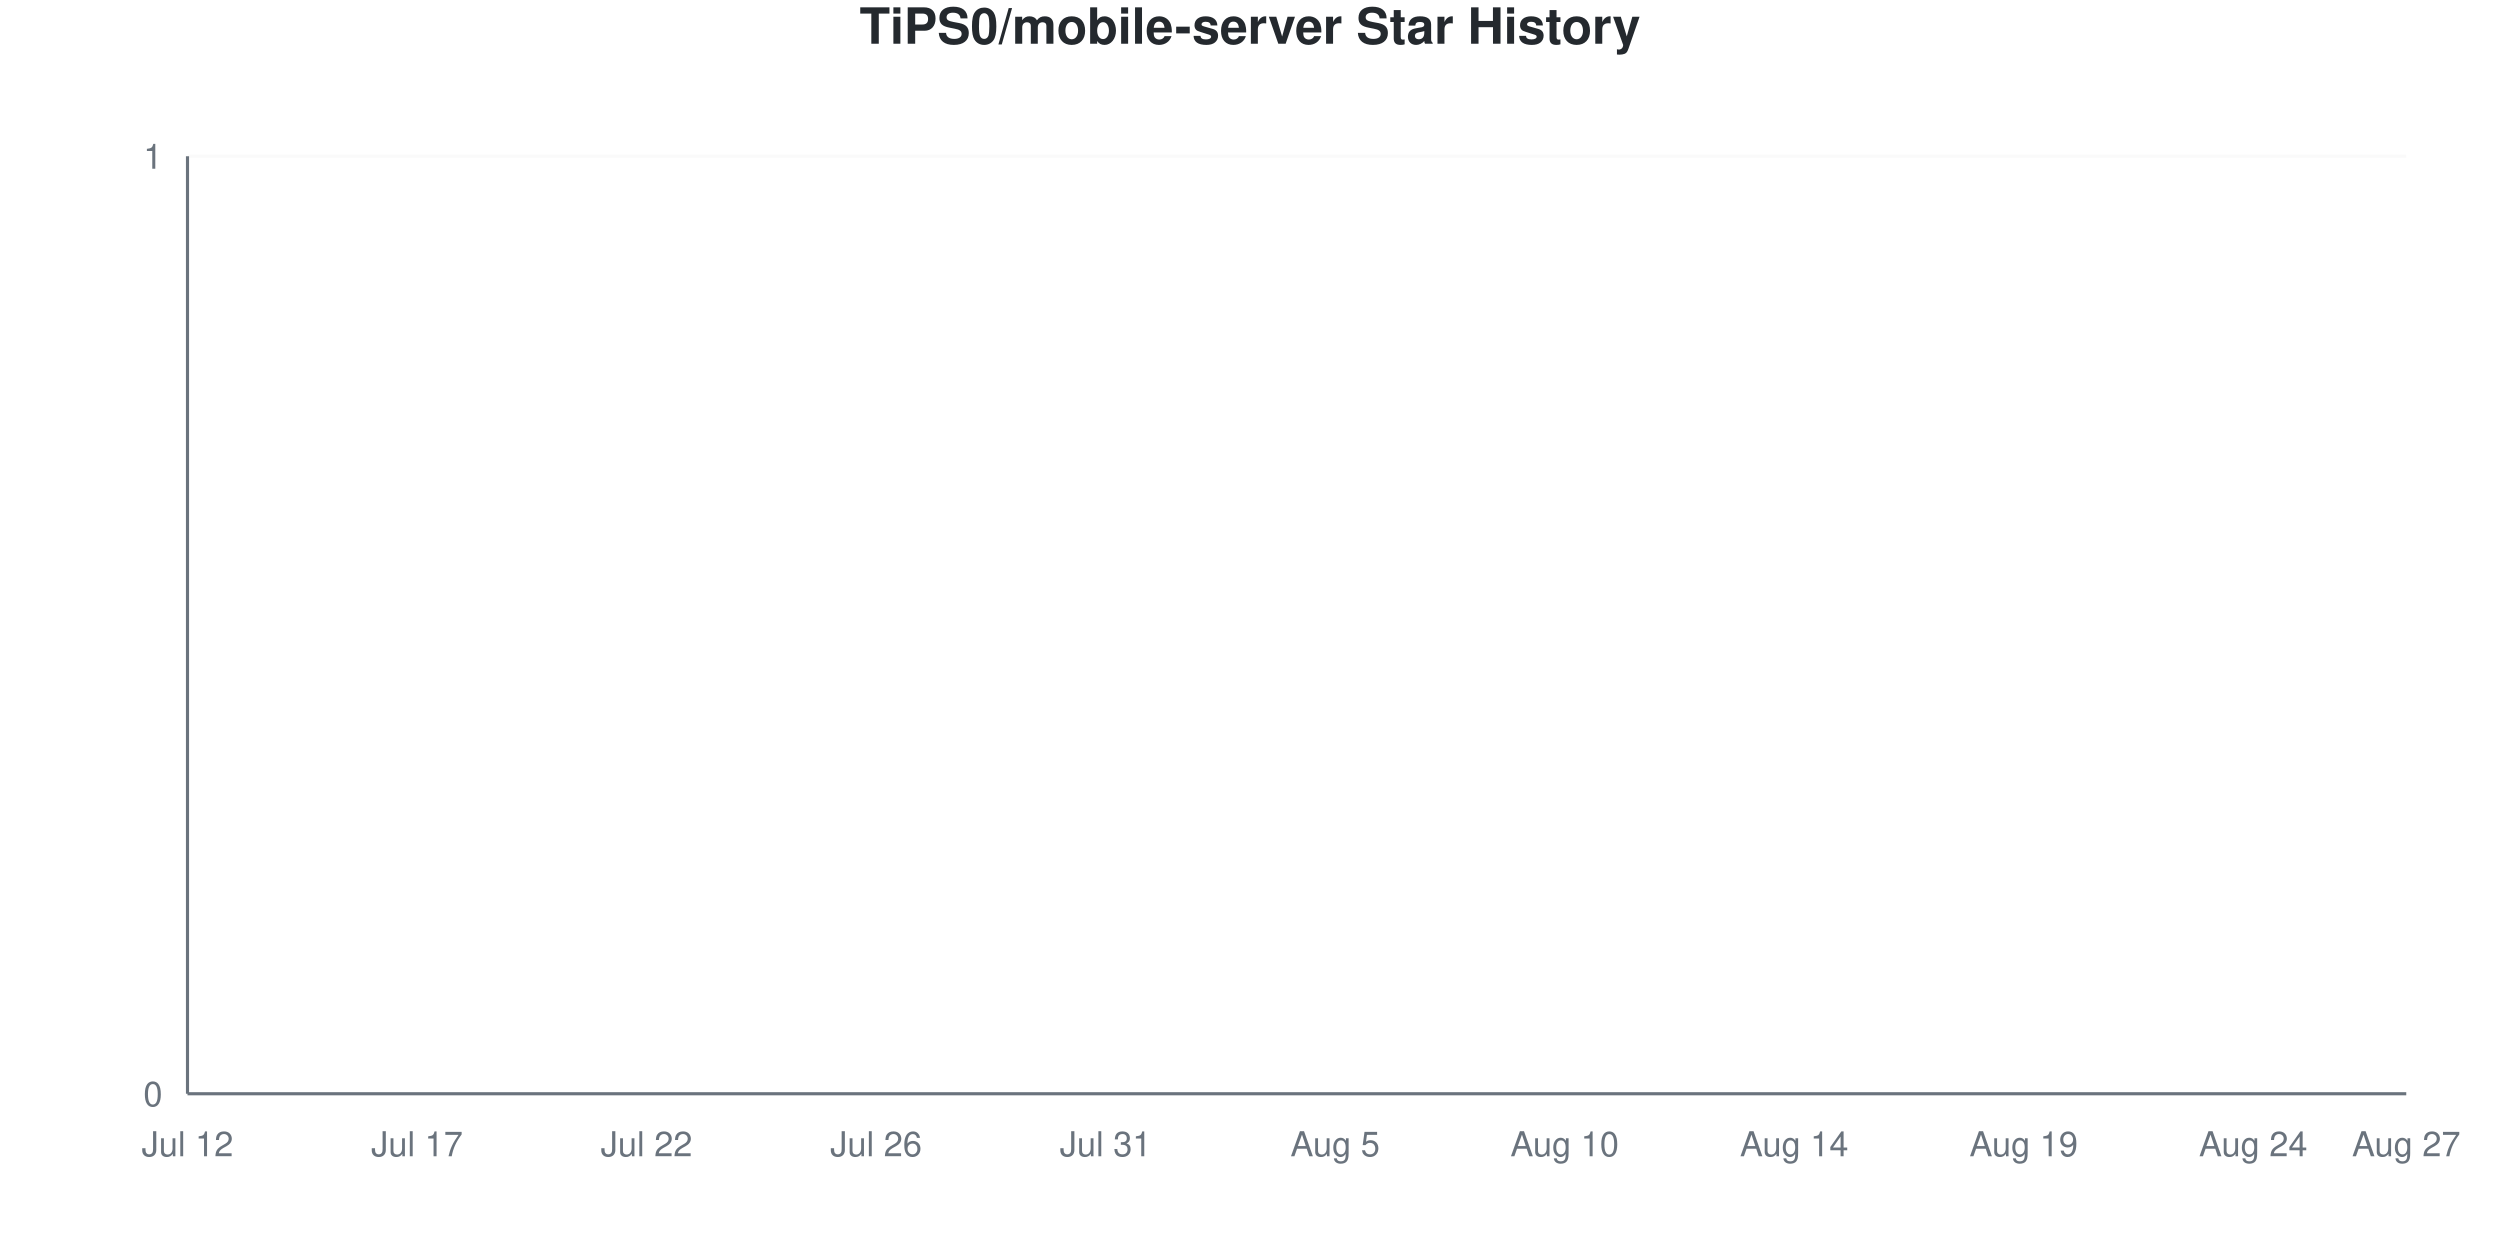
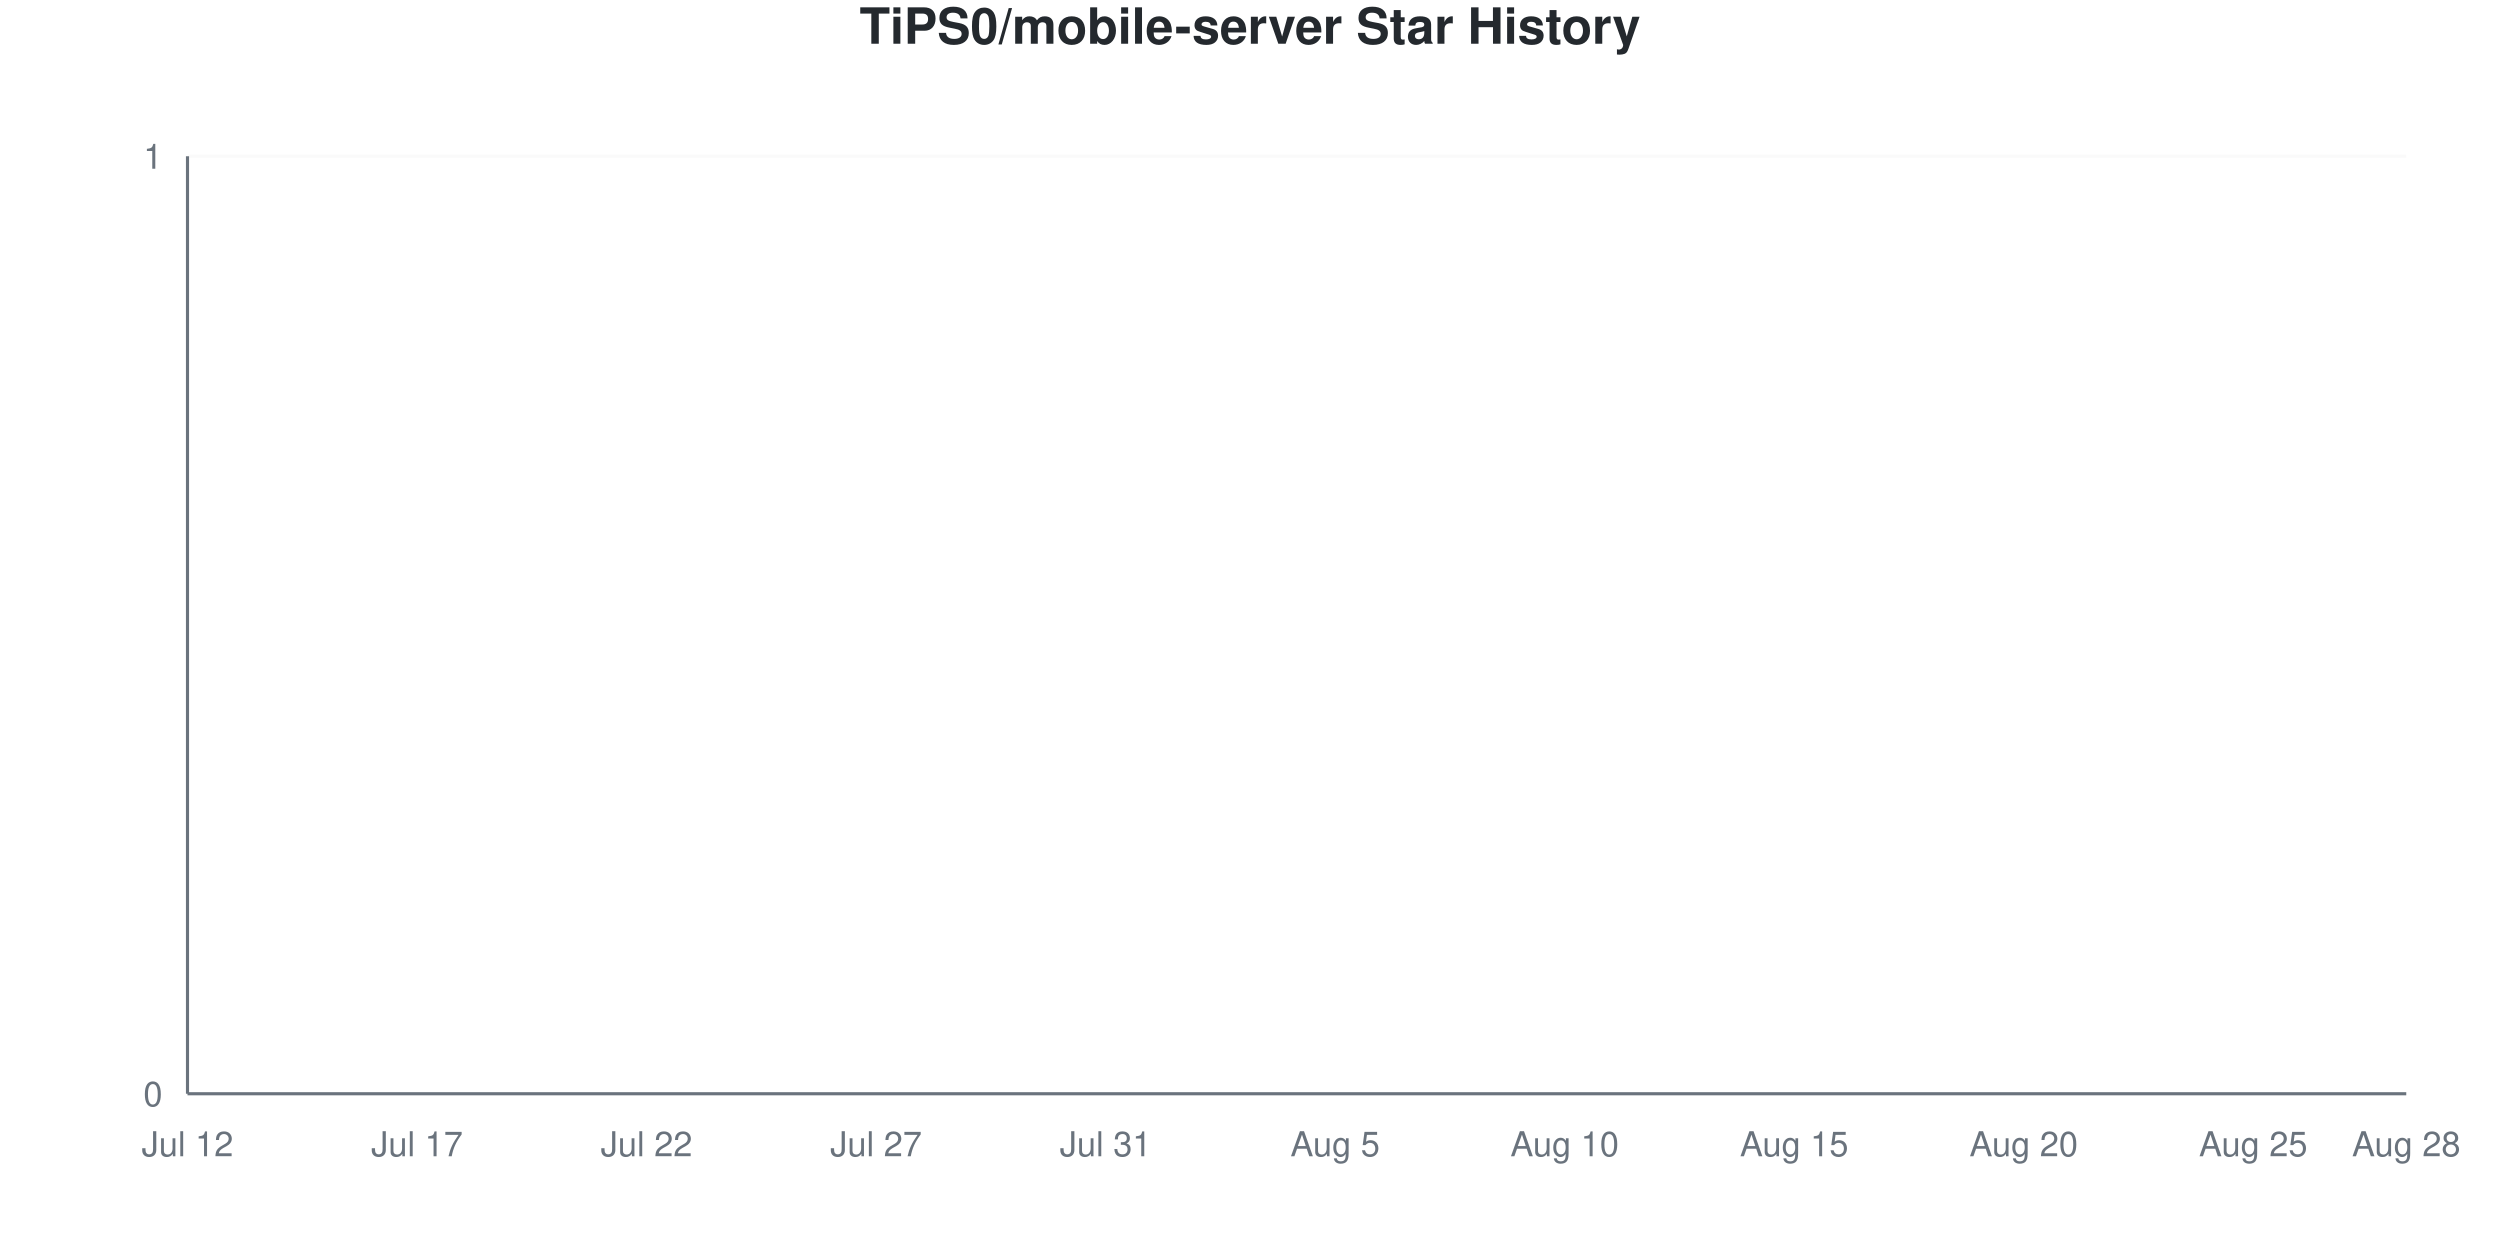
<svg xmlns="http://www.w3.org/2000/svg" viewBox="0 0 800 400" width="800" height="400">
  <style>
    @keyframes drawLine {
      to { stroke-dashoffset: 0; }
    }
    @keyframes fadeInPoint {
      from { opacity: 0; }
      to { opacity: 1; }
    }
    .data-line-0 {
      stroke-dasharray: 1065;
      stroke-dashoffset: 1065;
      animation: drawLine 2s ease-out forwards;
    }
    .data-point {
      opacity: 0;
      animation: fadeInPoint 0.5s ease-out forwards;
    }
    .chart-bg { fill: #fff; }
    .chart-text { fill: #24292e; }
    .chart-muted { fill: #6a737d; }
    .chart-grid { stroke: #eee; }
    .chart-axis { stroke: #6a737d; }
    @media (prefers-color-scheme: dark) {
      .chart-bg { fill: #0d1117; }
      .chart-text { fill: #e6edf3; }
      .chart-muted { fill: #8b949e; }
      .chart-grid { stroke: #21262d; }
      .chart-axis { stroke: #8b949e; }
    }
  </style>
  <rect width="800" height="400" class="chart-bg" />
  <text x="400" y="14" text-anchor="middle" class="chart-text" font-size="16" font-weight="bold" font-family="-apple-system, BlinkMacSystemFont, 'Segoe UI', Helvetica, Arial, sans-serif">TiPS0/mobile-server Star History</text>
  <g class="grid">
    <line x1="60" y1="350" x2="770" y2="350" class="chart-grid" stroke-opacity="0.3" />
    <text x="52" y="354" text-anchor="end" class="chart-muted" font-size="11" font-family="-apple-system, BlinkMacSystemFont, 'Segoe UI', Helvetica, Arial, sans-serif">0</text>
    <line x1="60" y1="50" x2="770" y2="50" class="chart-grid" stroke-opacity="0.3" />
    <text x="52" y="54" text-anchor="end" class="chart-muted" font-size="11" font-family="-apple-system, BlinkMacSystemFont, 'Segoe UI', Helvetica, Arial, sans-serif">1</text>
  </g>
  <g class="milestones">
    
  </g>
  <g class="x-axis">
    <text x="60" y="370" text-anchor="middle" class="chart-muted" font-size="11" font-family="-apple-system, BlinkMacSystemFont, 'Segoe UI', Helvetica, Arial, sans-serif">Jul 12</text>
    <text x="133.448" y="370" text-anchor="middle" class="chart-muted" font-size="11" font-family="-apple-system, BlinkMacSystemFont, 'Segoe UI', Helvetica, Arial, sans-serif">Jul 17</text>
    <text x="206.897" y="370" text-anchor="middle" class="chart-muted" font-size="11" font-family="-apple-system, BlinkMacSystemFont, 'Segoe UI', Helvetica, Arial, sans-serif">Jul 22</text>
-     <text x="280.345" y="370" text-anchor="middle" class="chart-muted" font-size="11" font-family="-apple-system, BlinkMacSystemFont, 'Segoe UI', Helvetica, Arial, sans-serif">Jul 26</text>
+     <text x="280.345" y="370" text-anchor="middle" class="chart-muted" font-size="11" font-family="-apple-system, BlinkMacSystemFont, 'Segoe UI', Helvetica, Arial, sans-serif">Jul 27</text>
    <text x="353.793" y="370" text-anchor="middle" class="chart-muted" font-size="11" font-family="-apple-system, BlinkMacSystemFont, 'Segoe UI', Helvetica, Arial, sans-serif">Jul 31</text>
    <text x="427.241" y="370" text-anchor="middle" class="chart-muted" font-size="11" font-family="-apple-system, BlinkMacSystemFont, 'Segoe UI', Helvetica, Arial, sans-serif">Aug 5</text>
    <text x="500.69" y="370" text-anchor="middle" class="chart-muted" font-size="11" font-family="-apple-system, BlinkMacSystemFont, 'Segoe UI', Helvetica, Arial, sans-serif">Aug 10</text>
-     <text x="574.138" y="370" text-anchor="middle" class="chart-muted" font-size="11" font-family="-apple-system, BlinkMacSystemFont, 'Segoe UI', Helvetica, Arial, sans-serif">Aug 14</text>
-     <text x="647.586" y="370" text-anchor="middle" class="chart-muted" font-size="11" font-family="-apple-system, BlinkMacSystemFont, 'Segoe UI', Helvetica, Arial, sans-serif">Aug 19</text>
-     <text x="721.034" y="370" text-anchor="middle" class="chart-muted" font-size="11" font-family="-apple-system, BlinkMacSystemFont, 'Segoe UI', Helvetica, Arial, sans-serif">Aug 24</text>
-     <text x="770" y="370" text-anchor="middle" class="chart-muted" font-size="11" font-family="-apple-system, BlinkMacSystemFont, 'Segoe UI', Helvetica, Arial, sans-serif">Aug 27</text>
+     <text x="574.138" y="370" text-anchor="middle" class="chart-muted" font-size="11" font-family="-apple-system, BlinkMacSystemFont, 'Segoe UI', Helvetica, Arial, sans-serif">Aug 15</text>
+     <text x="647.586" y="370" text-anchor="middle" class="chart-muted" font-size="11" font-family="-apple-system, BlinkMacSystemFont, 'Segoe UI', Helvetica, Arial, sans-serif">Aug 20</text>
+     <text x="721.034" y="370" text-anchor="middle" class="chart-muted" font-size="11" font-family="-apple-system, BlinkMacSystemFont, 'Segoe UI', Helvetica, Arial, sans-serif">Aug 25</text>
+     <text x="770" y="370" text-anchor="middle" class="chart-muted" font-size="11" font-family="-apple-system, BlinkMacSystemFont, 'Segoe UI', Helvetica, Arial, sans-serif">Aug 28</text>
  </g>
  <line x1="60" y1="50" x2="60" y2="350" class="chart-axis" stroke-width="1" />
  <line x1="60" y1="350" x2="770" y2="350" class="chart-axis" stroke-width="1" />
  <path d="M60,350 L60,350 C68.161,350 76.322,350 84.483,350 C92.644,350 100.805,350 108.966,350 C117.126,350 125.287,350 133.448,350 C141.609,350 149.77,350 157.931,350 C166.092,350 174.253,350 182.414,350 C190.575,350 198.736,350 206.897,350 C215.057,350 223.218,350 231.379,350 C239.54,350 247.701,350 255.862,350 C264.023,350 272.184,350 280.345,350 C288.506,350 296.667,350 304.828,350 C312.989,350 321.149,350 329.31,350 C337.471,350 345.632,350 353.793,350 C361.954,350 370.115,350 378.276,350 C386.437,350 394.598,350 402.759,350 C410.92,350 419.08,350 427.241,350 C435.402,350 443.563,350 451.724,350 C459.885,350 468.046,350 476.207,350 C484.368,350 492.529,350 500.69,350 C508.851,350 517.011,350 525.172,350 C533.333,350 541.494,350 549.655,350 C557.816,350 565.977,350 574.138,350 C582.299,350 590.46,350 598.621,350 C606.782,350 614.943,350 623.103,350 C631.264,350 639.425,350 647.586,350 C655.747,350 663.908,350 672.069,350 C680.23,350 688.391,350 696.552,350 C704.713,350 712.874,350 721.034,350 C729.195,350 737.356,350 745.517,350 C753.678,350 761.839,350 770,350 L770,350 L60,350 Z" fill="#dfb317" fill-opacity="0.1" />
  <path d="M60,350 L60,350 C68.161,350 76.322,350 84.483,350 C92.644,350 100.805,350 108.966,350 C117.126,350 125.287,350 133.448,350 C141.609,350 149.77,350 157.931,350 C166.092,350 174.253,350 182.414,350 C190.575,350 198.736,350 206.897,350 C215.057,350 223.218,350 231.379,350 C239.54,350 247.701,350 255.862,350 C264.023,350 272.184,350 280.345,350 C288.506,350 296.667,350 304.828,350 C312.989,350 321.149,350 329.31,350 C337.471,350 345.632,350 353.793,350 C361.954,350 370.115,350 378.276,350 C386.437,350 394.598,350 402.759,350 C410.92,350 419.08,350 427.241,350 C435.402,350 443.563,350 451.724,350 C459.885,350 468.046,350 476.207,350 C484.368,350 492.529,350 500.69,350 C508.851,350 517.011,350 525.172,350 C533.333,350 541.494,350 549.655,350 C557.816,350 565.977,350 574.138,350 C582.299,350 590.46,350 598.621,350 C606.782,350 614.943,350 623.103,350 C631.264,350 639.425,350 647.586,350 C655.747,350 663.908,350 672.069,350 C680.23,350 688.391,350 696.552,350 C704.713,350 712.874,350 721.034,350 C729.195,350 737.356,350 745.517,350 C753.678,350 761.839,350 770,350" fill="none" stroke="#dfb317" stroke-width="2.5" class="data-line-0" />
  <g class="points">
    <circle cx="60" cy="350" r="4" fill="#dfb317" class="data-point" style="animation-delay: 1.50s" />
    <circle cx="84.483" cy="350" r="4" fill="#dfb317" class="data-point" style="animation-delay: 1.55s" />
    <circle cx="108.966" cy="350" r="4" fill="#dfb317" class="data-point" style="animation-delay: 1.60s" />
    <circle cx="133.448" cy="350" r="4" fill="#dfb317" class="data-point" style="animation-delay: 1.65s" />
    <circle cx="157.931" cy="350" r="4" fill="#dfb317" class="data-point" style="animation-delay: 1.70s" />
    <circle cx="182.414" cy="350" r="4" fill="#dfb317" class="data-point" style="animation-delay: 1.75s" />
    <circle cx="206.897" cy="350" r="4" fill="#dfb317" class="data-point" style="animation-delay: 1.80s" />
    <circle cx="231.379" cy="350" r="4" fill="#dfb317" class="data-point" style="animation-delay: 1.85s" />
    <circle cx="255.862" cy="350" r="4" fill="#dfb317" class="data-point" style="animation-delay: 1.90s" />
    <circle cx="280.345" cy="350" r="4" fill="#dfb317" class="data-point" style="animation-delay: 1.95s" />
    <circle cx="304.828" cy="350" r="4" fill="#dfb317" class="data-point" style="animation-delay: 2.00s" />
    <circle cx="329.31" cy="350" r="4" fill="#dfb317" class="data-point" style="animation-delay: 2.05s" />
    <circle cx="353.793" cy="350" r="4" fill="#dfb317" class="data-point" style="animation-delay: 2.10s" />
    <circle cx="378.276" cy="350" r="4" fill="#dfb317" class="data-point" style="animation-delay: 2.15s" />
    <circle cx="402.759" cy="350" r="4" fill="#dfb317" class="data-point" style="animation-delay: 2.20s" />
    <circle cx="427.241" cy="350" r="4" fill="#dfb317" class="data-point" style="animation-delay: 2.25s" />
    <circle cx="451.724" cy="350" r="4" fill="#dfb317" class="data-point" style="animation-delay: 2.30s" />
    <circle cx="476.207" cy="350" r="4" fill="#dfb317" class="data-point" style="animation-delay: 2.35s" />
    <circle cx="500.69" cy="350" r="4" fill="#dfb317" class="data-point" style="animation-delay: 2.40s" />
    <circle cx="525.172" cy="350" r="4" fill="#dfb317" class="data-point" style="animation-delay: 2.45s" />
    <circle cx="549.655" cy="350" r="4" fill="#dfb317" class="data-point" style="animation-delay: 2.50s" />
    <circle cx="574.138" cy="350" r="4" fill="#dfb317" class="data-point" style="animation-delay: 2.55s" />
    <circle cx="598.621" cy="350" r="4" fill="#dfb317" class="data-point" style="animation-delay: 2.60s" />
    <circle cx="623.103" cy="350" r="4" fill="#dfb317" class="data-point" style="animation-delay: 2.65s" />
    <circle cx="647.586" cy="350" r="4" fill="#dfb317" class="data-point" style="animation-delay: 2.70s" />
    <circle cx="672.069" cy="350" r="4" fill="#dfb317" class="data-point" style="animation-delay: 2.75s" />
    <circle cx="696.552" cy="350" r="4" fill="#dfb317" class="data-point" style="animation-delay: 2.80s" />
    <circle cx="721.034" cy="350" r="4" fill="#dfb317" class="data-point" style="animation-delay: 2.85s" />
    <circle cx="745.517" cy="350" r="4" fill="#dfb317" class="data-point" style="animation-delay: 2.90s" />
    <circle cx="770" cy="350" r="4" fill="#dfb317" class="data-point" style="animation-delay: 2.95s" />
  </g>
</svg>
